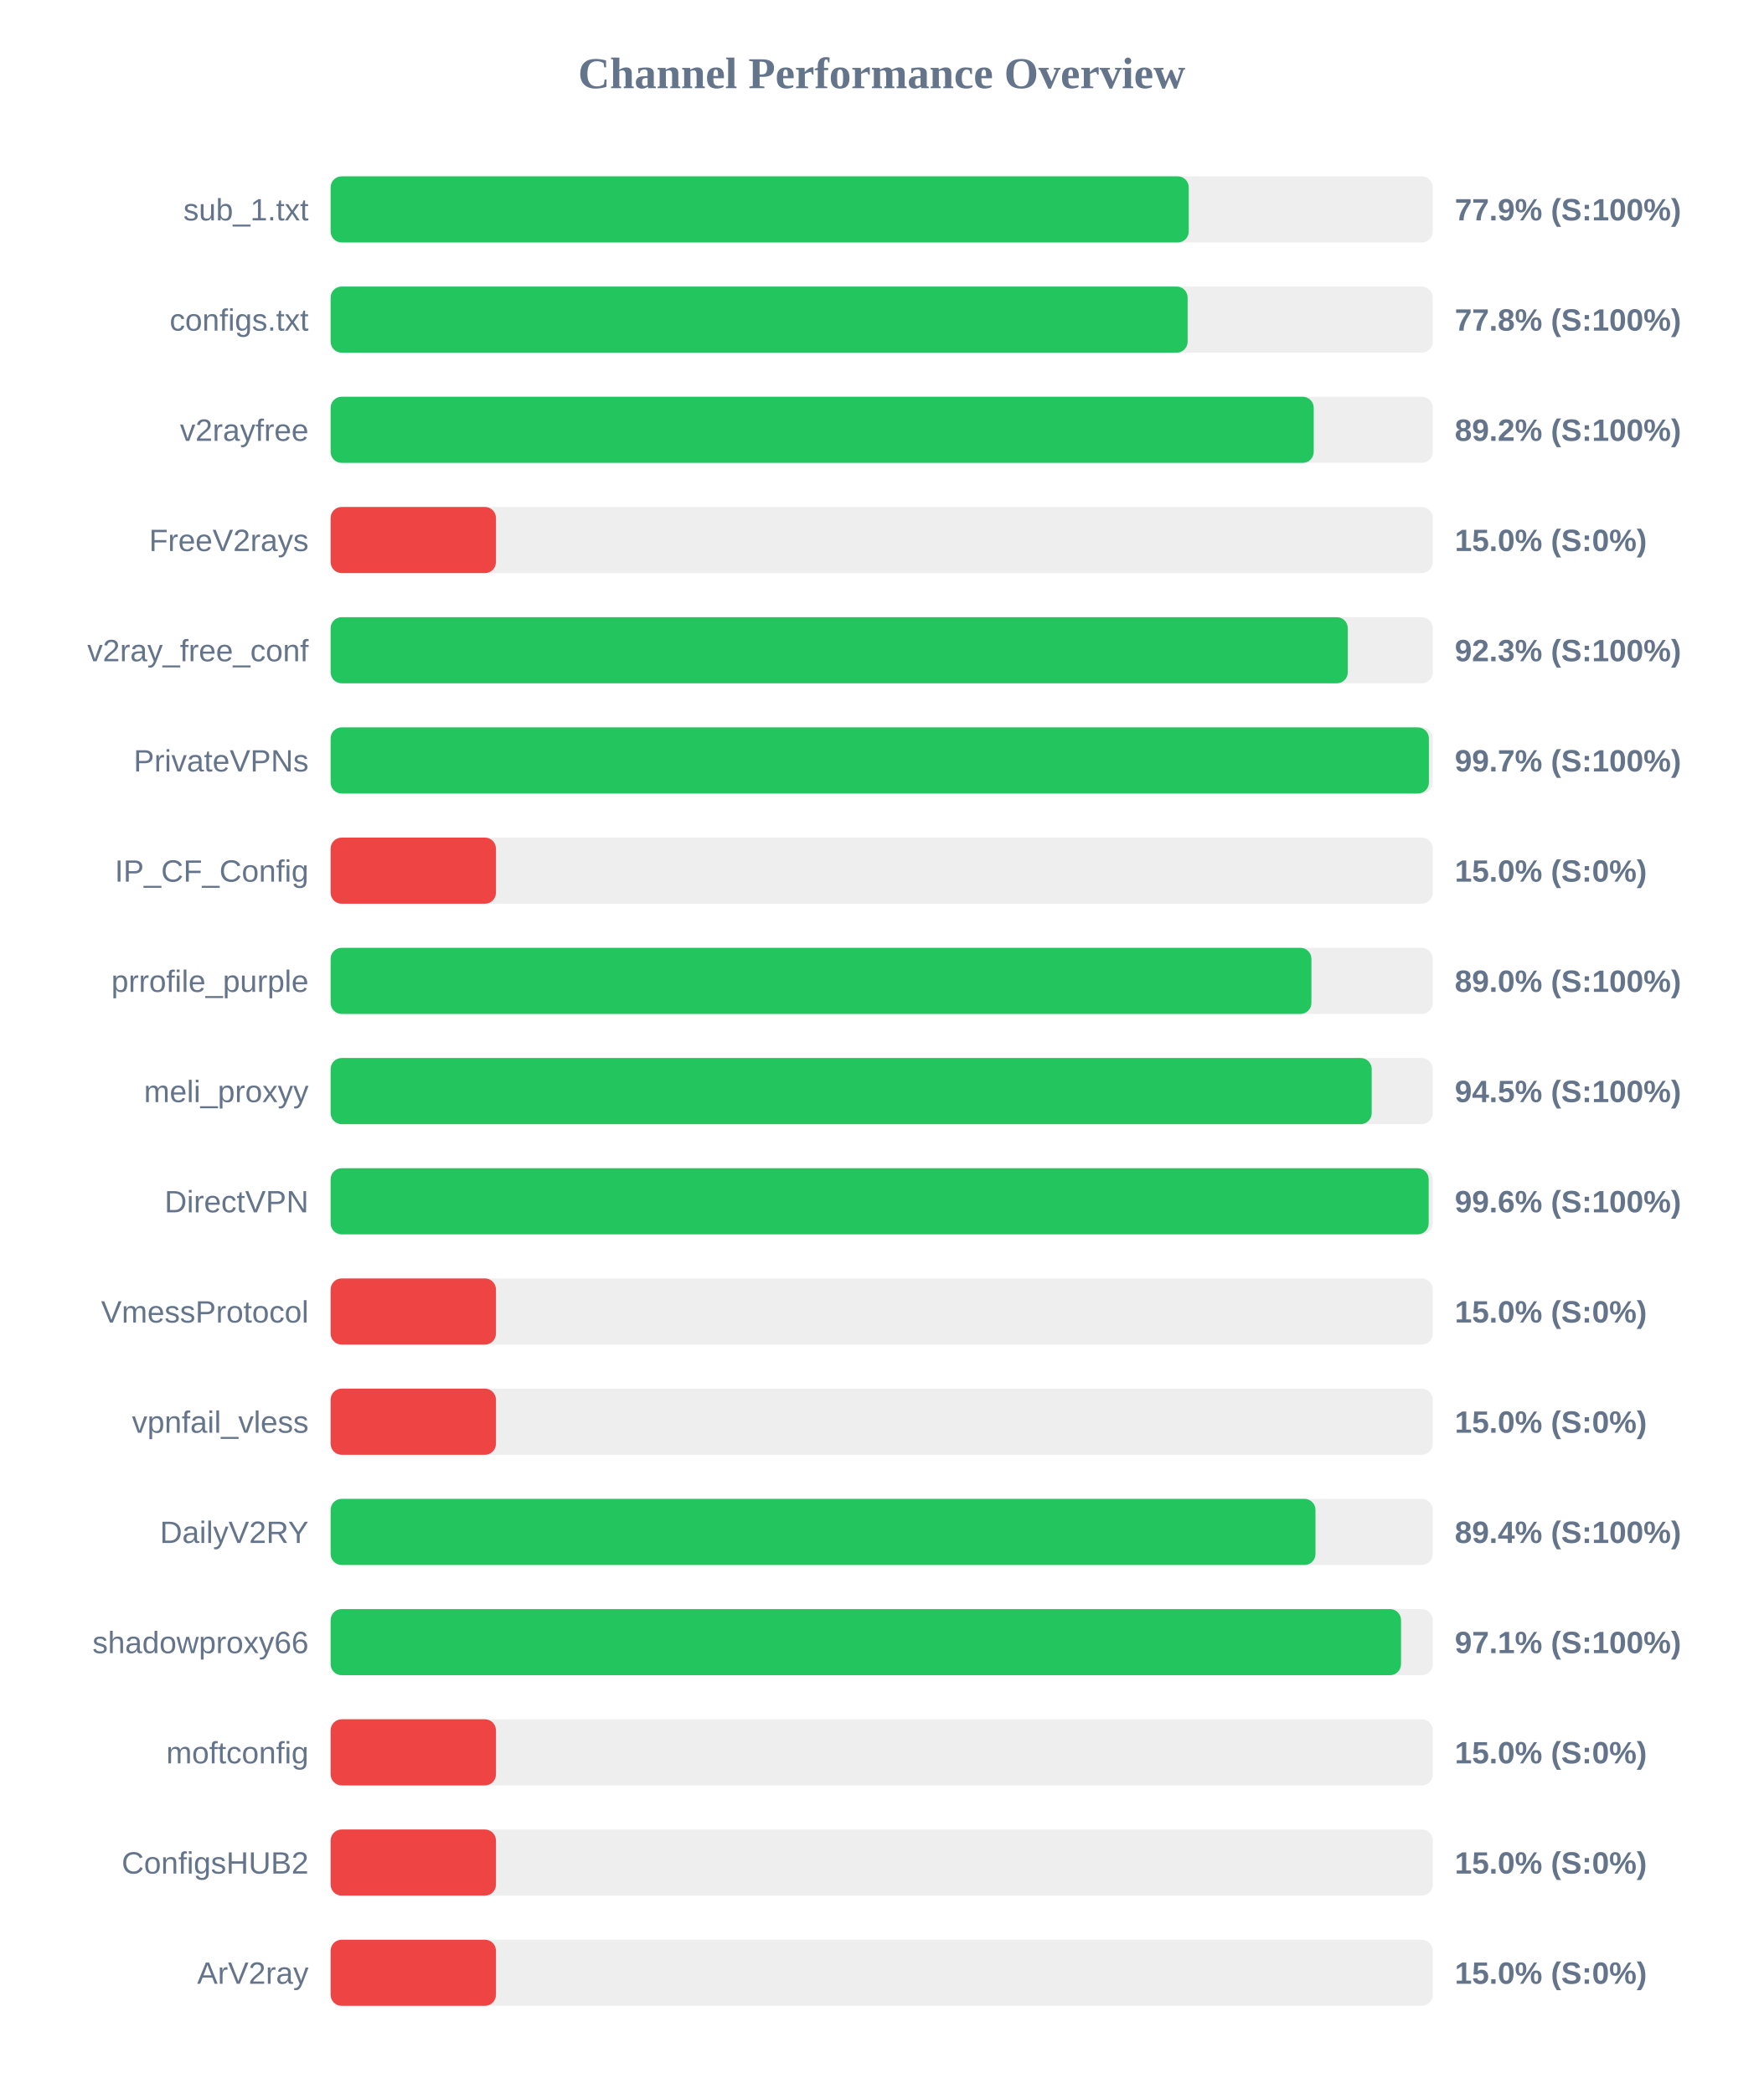
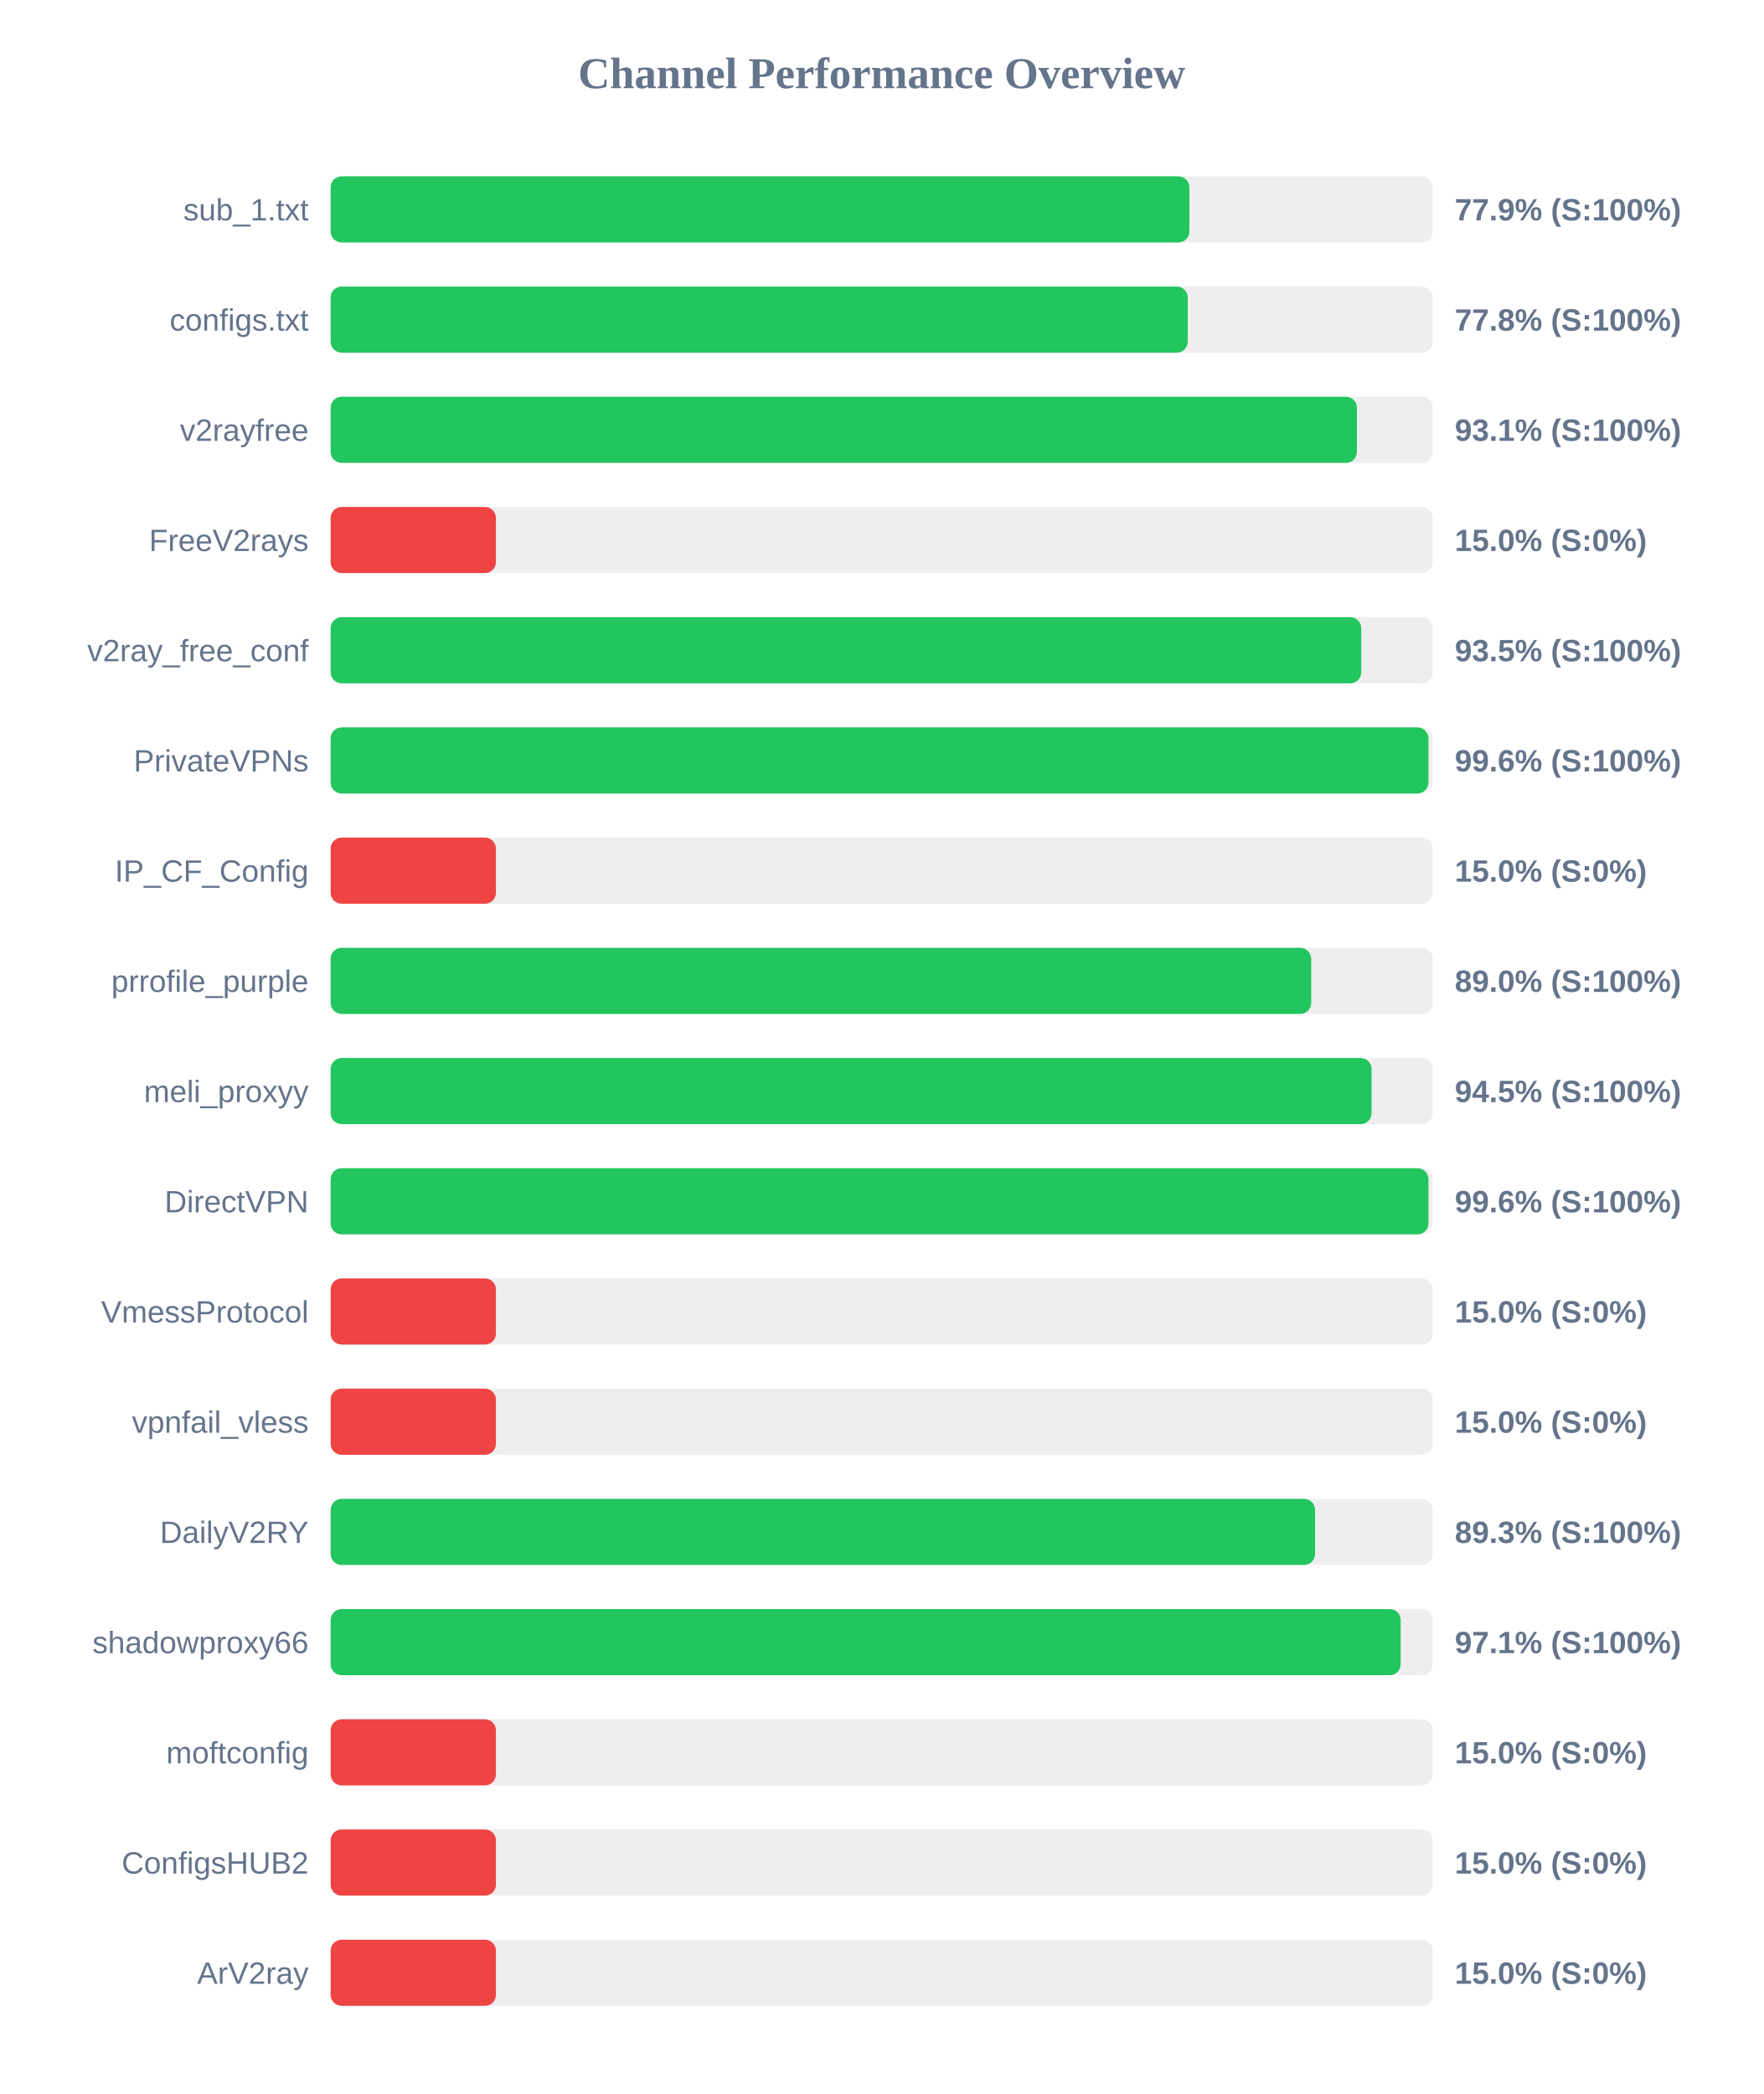
<svg xmlns="http://www.w3.org/2000/svg" width="800" height="950" version="1.1">
  <style>
        .row { font: 14px Arial; fill: #64748b; }
        .score { font: bold 14px Arial; fill: #64748b; }
    </style>
  <text x="400" y="40" text-anchor="middle" font-size="20px" font-weight="bold" fill="#64748b">Channel Performance Overview</text>
  <rect x="150" y="80" width="500" height="30" fill="#eee" rx="5" />
-   <rect x="150" y="80" width="389.3" height="30" fill="#22c55e" rx="5" />
+   <rect x="150" y="80" width="389.6" height="30" fill="#22c55e" rx="5" />
  <text x="140" y="100" text-anchor="end" class="row">sub_1.txt</text>
  <text x="660" y="100" text-anchor="start" class="score">77.9% (S:100%)</text>
  <rect x="150" y="130" width="500" height="30" fill="#eee" rx="5" />
-   <rect x="150" y="130" width="388.8" height="30" fill="#22c55e" rx="5" />
+   <rect x="150" y="130" width="388.85" height="30" fill="#22c55e" rx="5" />
  <text x="140" y="150" text-anchor="end" class="row">configs.txt</text>
  <text x="660" y="150" text-anchor="start" class="score">77.8% (S:100%)</text>
  <rect x="150" y="180" width="500" height="30" fill="#eee" rx="5" />
-   <rect x="150" y="180" width="446.0" height="30" fill="#22c55e" rx="5" />
+   <rect x="150" y="180" width="465.6" height="30" fill="#22c55e" rx="5" />
  <text x="140" y="200" text-anchor="end" class="row">v2rayfree</text>
-   <text x="660" y="200" text-anchor="start" class="score">89.2% (S:100%)</text>
+   <text x="660" y="200" text-anchor="start" class="score">93.1% (S:100%)</text>
  <rect x="150" y="230" width="500" height="30" fill="#eee" rx="5" />
  <rect x="150" y="230" width="75.0" height="30" fill="#ef4444" rx="5" />
  <text x="140" y="250" text-anchor="end" class="row">FreeV2rays</text>
  <text x="660" y="250" text-anchor="start" class="score">15.0% (S:0%)</text>
  <rect x="150" y="280" width="500" height="30" fill="#eee" rx="5" />
-   <rect x="150" y="280" width="461.45" height="30" fill="#22c55e" rx="5" />
+   <rect x="150" y="280" width="467.55" height="30" fill="#22c55e" rx="5" />
  <text x="140" y="300" text-anchor="end" class="row">v2ray_free_conf</text>
-   <text x="660" y="300" text-anchor="start" class="score">92.3% (S:100%)</text>
+   <text x="660" y="300" text-anchor="start" class="score">93.5% (S:100%)</text>
  <rect x="150" y="330" width="500" height="30" fill="#eee" rx="5" />
-   <rect x="150" y="330" width="498.25" height="30" fill="#22c55e" rx="5" />
+   <rect x="150" y="330" width="498.05" height="30" fill="#22c55e" rx="5" />
  <text x="140" y="350" text-anchor="end" class="row">PrivateVPNs</text>
-   <text x="660" y="350" text-anchor="start" class="score">99.7% (S:100%)</text>
+   <text x="660" y="350" text-anchor="start" class="score">99.6% (S:100%)</text>
  <rect x="150" y="380" width="500" height="30" fill="#eee" rx="5" />
  <rect x="150" y="380" width="75.0" height="30" fill="#ef4444" rx="5" />
  <text x="140" y="400" text-anchor="end" class="row">IP_CF_Config</text>
  <text x="660" y="400" text-anchor="start" class="score">15.0% (S:0%)</text>
  <rect x="150" y="430" width="500" height="30" fill="#eee" rx="5" />
-   <rect x="150" y="430" width="444.95" height="30" fill="#22c55e" rx="5" />
+   <rect x="150" y="430" width="444.85" height="30" fill="#22c55e" rx="5" />
  <text x="140" y="450" text-anchor="end" class="row">prrofile_purple</text>
  <text x="660" y="450" text-anchor="start" class="score">89.0% (S:100%)</text>
  <rect x="150" y="480" width="500" height="30" fill="#eee" rx="5" />
-   <rect x="150" y="480" width="472.3" height="30" fill="#22c55e" rx="5" />
+   <rect x="150" y="480" width="472.25" height="30" fill="#22c55e" rx="5" />
  <text x="140" y="500" text-anchor="end" class="row">meli_proxyy</text>
  <text x="660" y="500" text-anchor="start" class="score">94.5% (S:100%)</text>
  <rect x="150" y="530" width="500" height="30" fill="#eee" rx="5" />
-   <rect x="150" y="530" width="498.15" height="30" fill="#22c55e" rx="5" />
+   <rect x="150" y="530" width="498.05" height="30" fill="#22c55e" rx="5" />
  <text x="140" y="550" text-anchor="end" class="row">DirectVPN</text>
  <text x="660" y="550" text-anchor="start" class="score">99.6% (S:100%)</text>
  <rect x="150" y="580" width="500" height="30" fill="#eee" rx="5" />
  <rect x="150" y="580" width="75.0" height="30" fill="#ef4444" rx="5" />
  <text x="140" y="600" text-anchor="end" class="row">VmessProtocol</text>
  <text x="660" y="600" text-anchor="start" class="score">15.0% (S:0%)</text>
  <rect x="150" y="630" width="500" height="30" fill="#eee" rx="5" />
  <rect x="150" y="630" width="75.0" height="30" fill="#ef4444" rx="5" />
  <text x="140" y="650" text-anchor="end" class="row">vpnfail_vless</text>
  <text x="660" y="650" text-anchor="start" class="score">15.0% (S:0%)</text>
  <rect x="150" y="680" width="500" height="30" fill="#eee" rx="5" />
-   <rect x="150" y="680" width="446.8" height="30" fill="#22c55e" rx="5" />
+   <rect x="150" y="680" width="446.6" height="30" fill="#22c55e" rx="5" />
  <text x="140" y="700" text-anchor="end" class="row">DailyV2RY</text>
-   <text x="660" y="700" text-anchor="start" class="score">89.4% (S:100%)</text>
+   <text x="660" y="700" text-anchor="start" class="score">89.3% (S:100%)</text>
  <rect x="150" y="730" width="500" height="30" fill="#eee" rx="5" />
-   <rect x="150" y="730" width="485.6" height="30" fill="#22c55e" rx="5" />
+   <rect x="150" y="730" width="485.45" height="30" fill="#22c55e" rx="5" />
  <text x="140" y="750" text-anchor="end" class="row">shadowproxy66</text>
  <text x="660" y="750" text-anchor="start" class="score">97.1% (S:100%)</text>
  <rect x="150" y="780" width="500" height="30" fill="#eee" rx="5" />
  <rect x="150" y="780" width="75.0" height="30" fill="#ef4444" rx="5" />
  <text x="140" y="800" text-anchor="end" class="row">moftconfig</text>
  <text x="660" y="800" text-anchor="start" class="score">15.0% (S:0%)</text>
  <rect x="150" y="830" width="500" height="30" fill="#eee" rx="5" />
  <rect x="150" y="830" width="75.0" height="30" fill="#ef4444" rx="5" />
  <text x="140" y="850" text-anchor="end" class="row">ConfigsHUB2</text>
  <text x="660" y="850" text-anchor="start" class="score">15.0% (S:0%)</text>
  <rect x="150" y="880" width="500" height="30" fill="#eee" rx="5" />
  <rect x="150" y="880" width="75.0" height="30" fill="#ef4444" rx="5" />
  <text x="140" y="900" text-anchor="end" class="row">ArV2ray</text>
  <text x="660" y="900" text-anchor="start" class="score">15.0% (S:0%)</text>
</svg>
